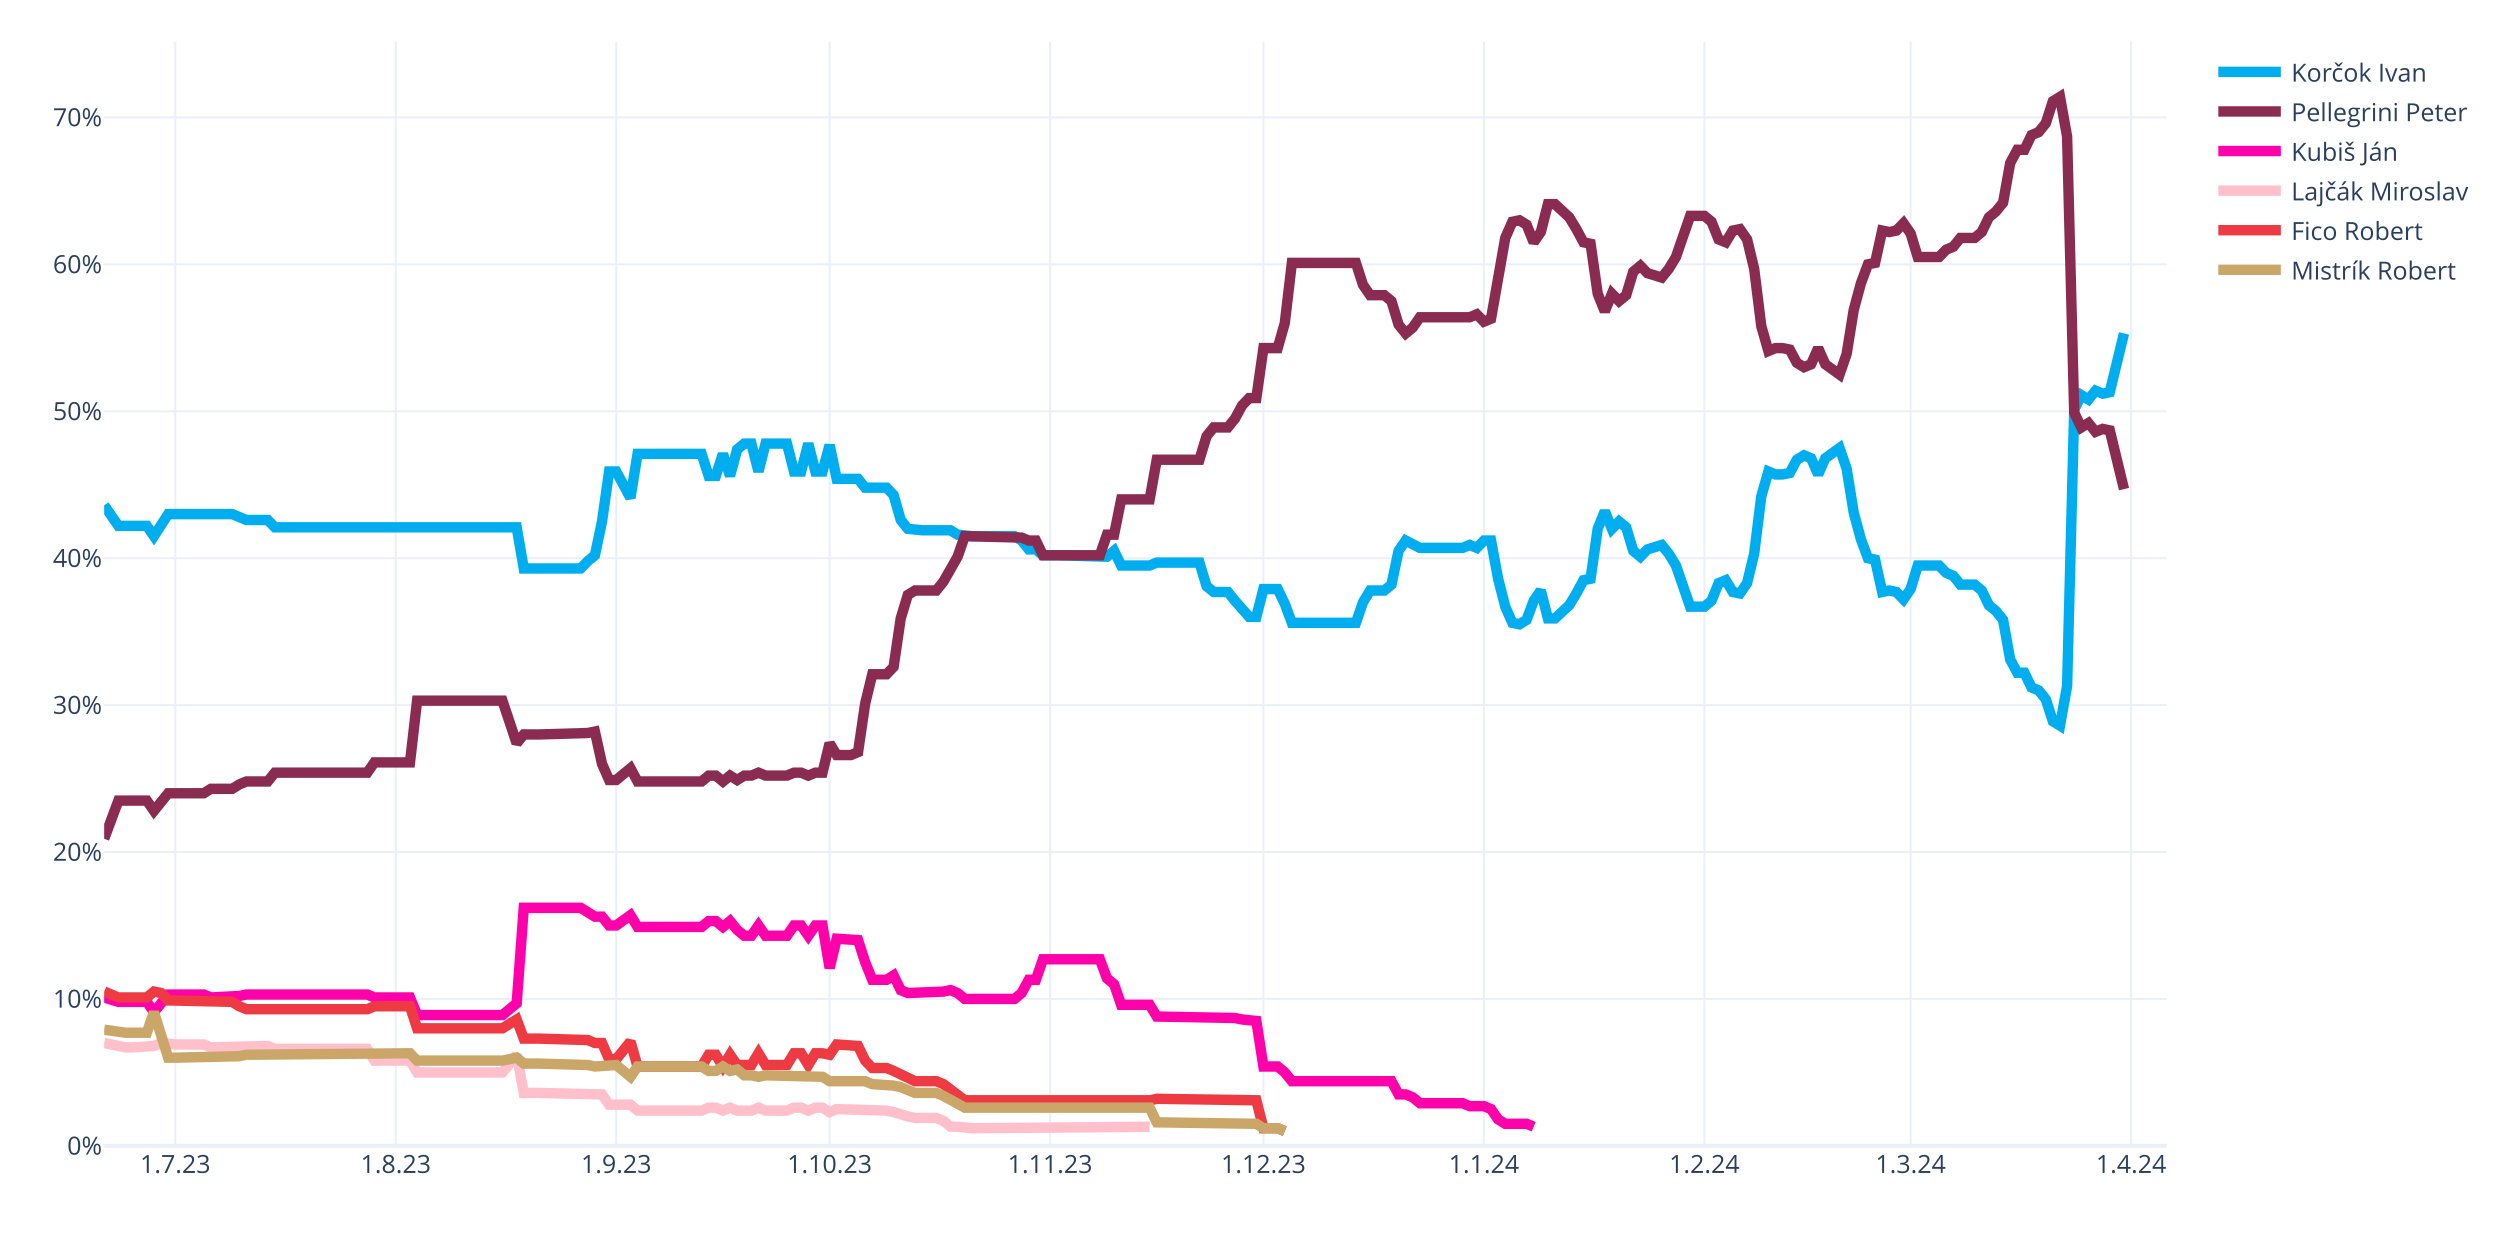
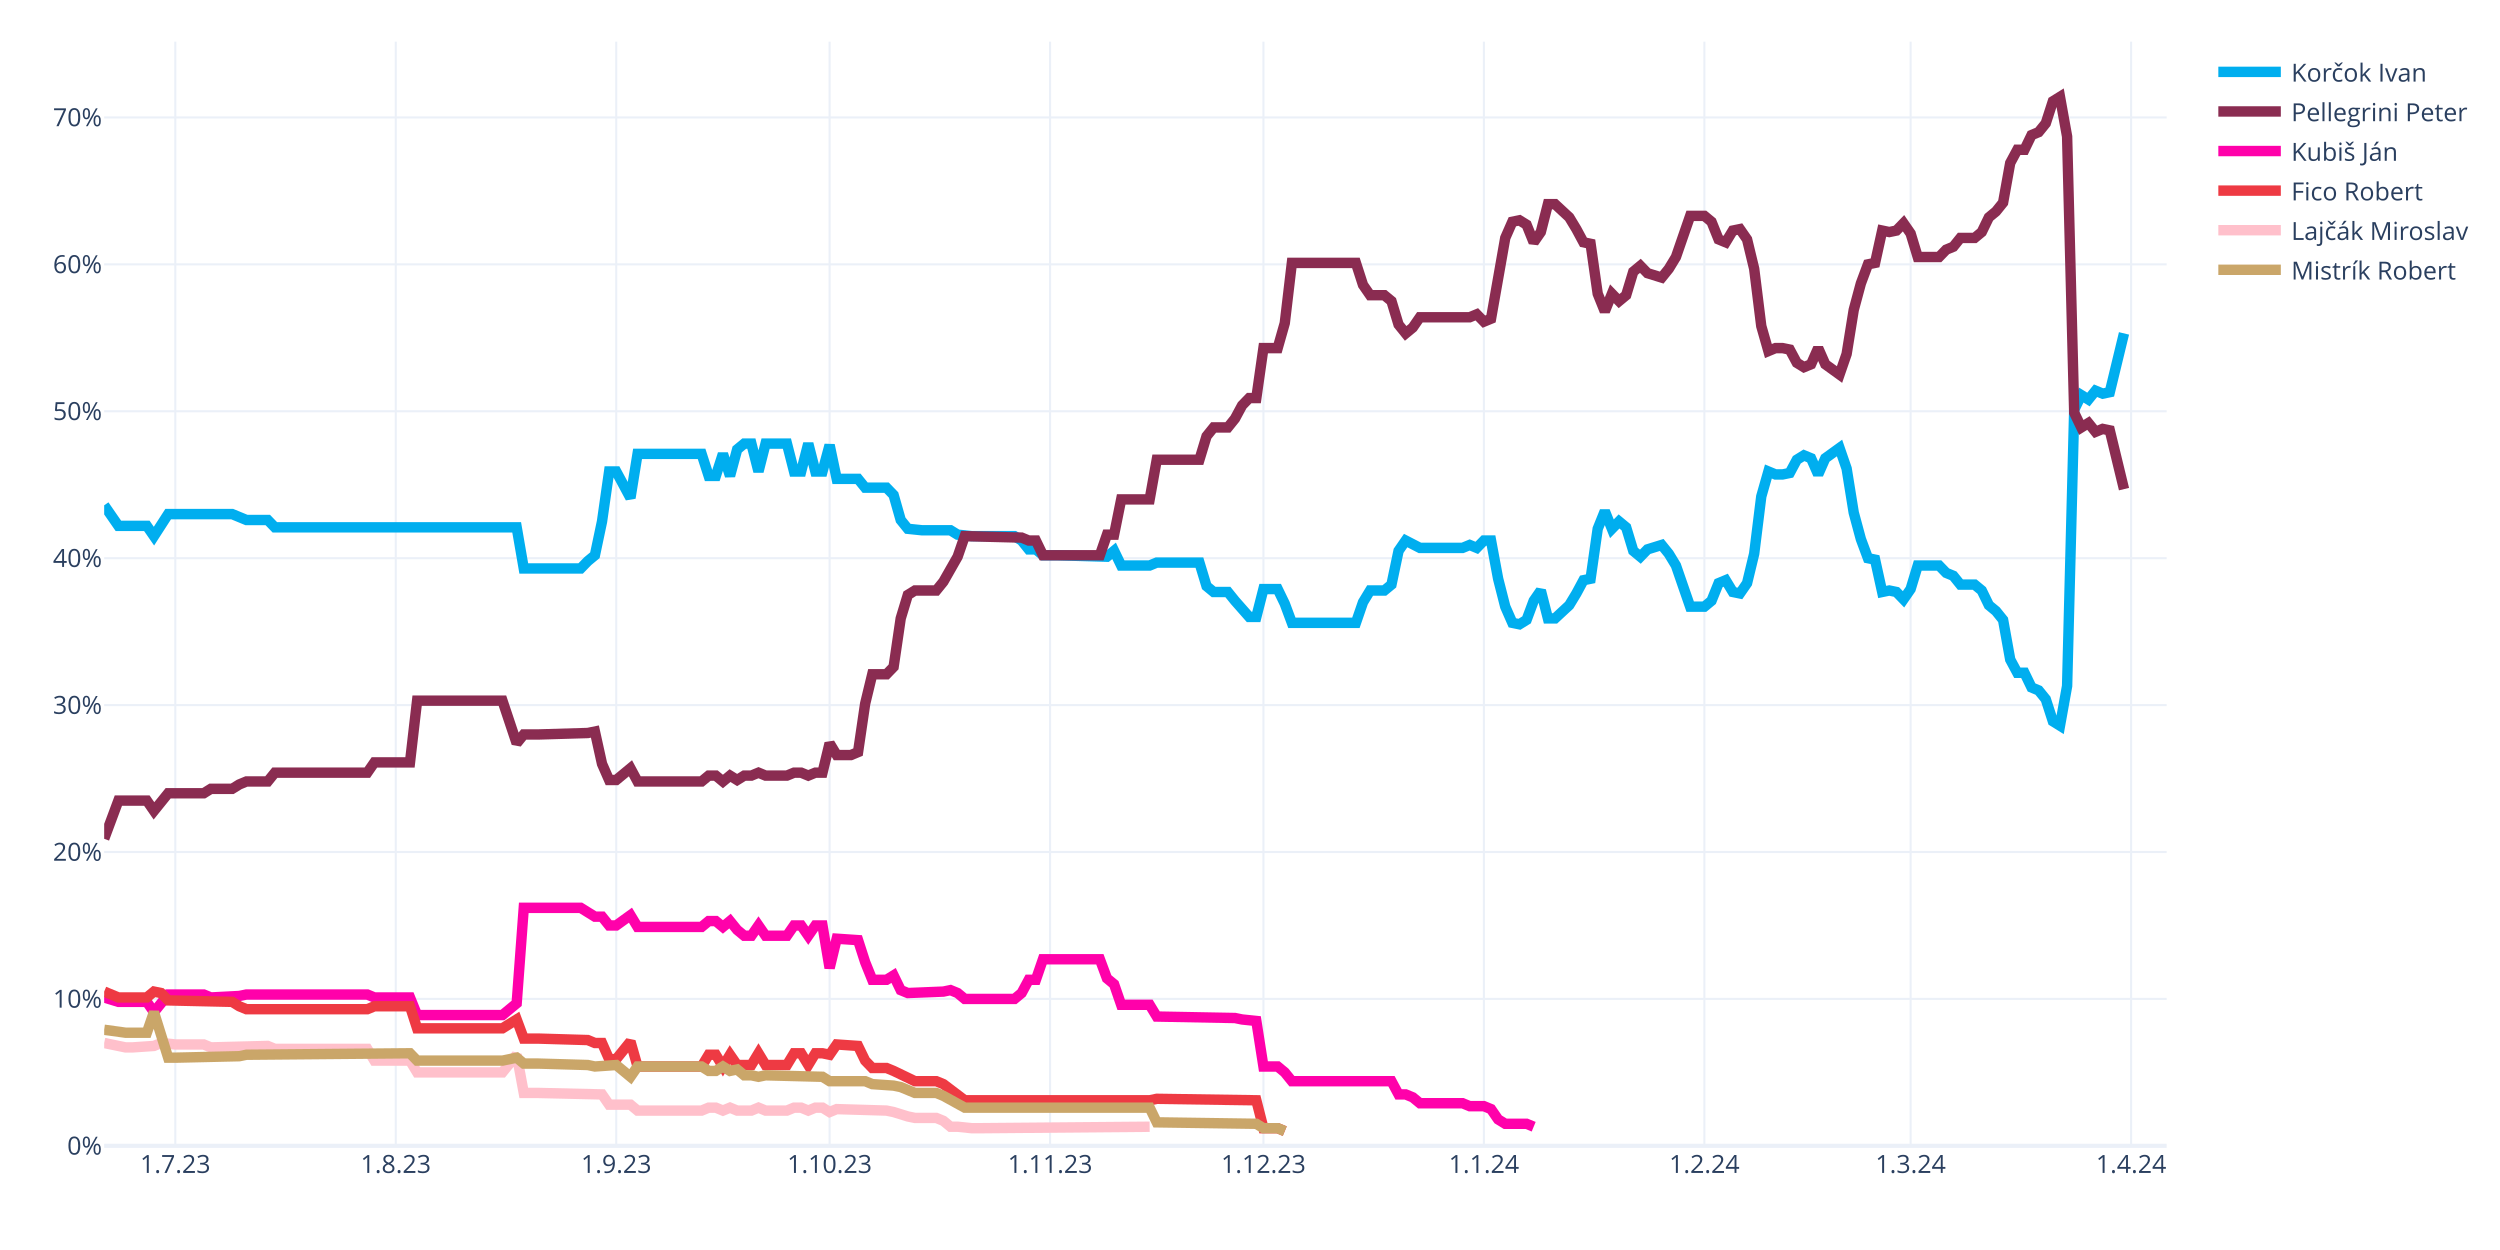
<svg xmlns="http://www.w3.org/2000/svg" class="main-svg" width="1200" height="600" style="" viewBox="0 0 1200 600">
  <rect x="0" y="0" width="1200" height="600" style="fill: rgb(255, 255, 255); fill-opacity: 1;" />
-   <defs id="defs-a6a16f">
+   <defs id="defs-e6c042">
    <g class="clips">
-       <clipPath id="clipa6a16fxyplot" class="plotclip">
+       <clipPath id="clipe6c042xyplot" class="plotclip">
        <rect width="990" height="530" />
      </clipPath>
-       <clipPath class="axesclip" id="clipa6a16fx">
+       <clipPath class="axesclip" id="clipe6c042x">
        <rect x="50" y="0" width="990" height="600" />
      </clipPath>
-       <clipPath class="axesclip" id="clipa6a16fy">
+       <clipPath class="axesclip" id="clipe6c042y">
        <rect x="0" y="20" width="1200" height="530" />
      </clipPath>
-       <clipPath class="axesclip" id="clipa6a16fxy">
+       <clipPath class="axesclip" id="clipe6c042xy">
        <rect x="50" y="20" width="990" height="530" />
      </clipPath>
    </g>
    <g class="gradients" />
    <g class="patterns" />
  </defs>
  <g class="bglayer" />
  <g class="layer-below">
    <g class="imagelayer" />
    <g class="shapelayer" />
  </g>
  <g class="cartesianlayer">
    <g class="subplot xy">
      <g class="layer-subplot">
        <g class="shapelayer" />
        <g class="imagelayer" />
      </g>
      <g class="minor-gridlayer">
        <g class="x" />
        <g class="y" />
      </g>
      <g class="gridlayer">
        <g class="x">
          <path class="xgrid crisp" transform="translate(84.14,0)" d="M0,20v530" style="stroke: rgb(235, 240, 248); stroke-opacity: 1; stroke-width: 1px;" />
          <path class="xgrid crisp" transform="translate(189.97,0)" d="M0,20v530" style="stroke: rgb(235, 240, 248); stroke-opacity: 1; stroke-width: 1px;" />
          <path class="xgrid crisp" transform="translate(295.79,0)" d="M0,20v530" style="stroke: rgb(235, 240, 248); stroke-opacity: 1; stroke-width: 1px;" />
          <path class="xgrid crisp" transform="translate(398.21,0)" d="M0,20v530" style="stroke: rgb(235, 240, 248); stroke-opacity: 1; stroke-width: 1px;" />
          <path class="xgrid crisp" transform="translate(504.03,0)" d="M0,20v530" style="stroke: rgb(235, 240, 248); stroke-opacity: 1; stroke-width: 1px;" />
          <path class="xgrid crisp" transform="translate(606.45,0)" d="M0,20v530" style="stroke: rgb(235, 240, 248); stroke-opacity: 1; stroke-width: 1px;" />
          <path class="xgrid crisp" transform="translate(712.28,0)" d="M0,20v530" style="stroke: rgb(235, 240, 248); stroke-opacity: 1; stroke-width: 1px;" />
          <path class="xgrid crisp" transform="translate(818.1,0)" d="M0,20v530" style="stroke: rgb(235, 240, 248); stroke-opacity: 1; stroke-width: 1px;" />
          <path class="xgrid crisp" transform="translate(917.1,0)" d="M0,20v530" style="stroke: rgb(235, 240, 248); stroke-opacity: 1; stroke-width: 1px;" />
          <path class="xgrid crisp" transform="translate(1022.93,0)" d="M0,20v530" style="stroke: rgb(235, 240, 248); stroke-opacity: 1; stroke-width: 1px;" />
        </g>
        <g class="y">
          <path class="ygrid crisp" transform="translate(0,479.48)" d="M50,0h990" style="stroke: rgb(235, 240, 248); stroke-opacity: 1; stroke-width: 1px;" />
          <path class="ygrid crisp" transform="translate(0,408.96)" d="M50,0h990" style="stroke: rgb(235, 240, 248); stroke-opacity: 1; stroke-width: 1px;" />
          <path class="ygrid crisp" transform="translate(0,338.45)" d="M50,0h990" style="stroke: rgb(235, 240, 248); stroke-opacity: 1; stroke-width: 1px;" />
          <path class="ygrid crisp" transform="translate(0,267.93)" d="M50,0h990" style="stroke: rgb(235, 240, 248); stroke-opacity: 1; stroke-width: 1px;" />
          <path class="ygrid crisp" transform="translate(0,197.41)" d="M50,0h990" style="stroke: rgb(235, 240, 248); stroke-opacity: 1; stroke-width: 1px;" />
          <path class="ygrid crisp" transform="translate(0,126.89)" d="M50,0h990" style="stroke: rgb(235, 240, 248); stroke-opacity: 1; stroke-width: 1px;" />
          <path class="ygrid crisp" transform="translate(0,56.37)" d="M50,0h990" style="stroke: rgb(235, 240, 248); stroke-opacity: 1; stroke-width: 1px;" />
        </g>
      </g>
      <g class="zerolinelayer">
        <path class="yzl zl crisp" transform="translate(0,550)" d="M50,0h990" style="stroke: rgb(235, 240, 248); stroke-opacity: 1; stroke-width: 2px;" />
      </g>
      <g class="layer-between">
        <g class="shapelayer" />
        <g class="imagelayer" />
      </g>
      <path class="xlines-below" />
      <path class="ylines-below" />
      <g class="overlines-below" />
      <g class="xaxislayer-below" />
      <g class="yaxislayer-below" />
      <g class="overaxes-below" />
      <g class="overplot">
-         <g class="xy" transform="translate(50,20)" clip-path="url(#clipa6a16fxyplot)">
+         <g class="xy" transform="translate(50,20)" clip-path="url(#clipe6c042xyplot)">
          <g class="scatterlayer mlayer">
-             <g class="trace scatter trace9f47b1" style="stroke-miterlimit: 2; opacity: 1;">
+             <g class="trace scatter traced6459e" style="stroke-miterlimit: 2; opacity: 1;">
              <g class="fills" />
              <g class="errorbars" />
              <g class="lines">
                <path class="js-line" d="M0,222.54L6.83,232.41L10.24,232.41L20.48,232.41L23.9,237.35L30.72,226.77L34.14,226.77L61.45,226.77L64.86,228.18L68.28,229.59L71.69,229.59L78.52,229.59L81.93,233.12L198,233.12L201.41,252.86L228.72,252.86L232.14,249.34L235.55,246.52L238.97,230.3L242.38,206.32L245.79,206.32L252.62,219.01L256.03,197.86L286.76,197.86L290.17,208.44L293.59,208.44L297,197.86L300.41,208.44L303.83,195.74L307.24,192.92L310.66,192.92L314.07,206.32L317.48,192.92L327.72,192.92L331.14,206.32L334.55,206.32L337.97,192.92L341.38,206.32L344.79,206.32L348.21,193.63L351.62,209.85L361.86,209.85L365.28,214.08L375.52,214.08L378.93,217.6L382.34,229.59L385.76,233.82L392.59,234.53L396,234.53L406.24,234.53L409.66,236.64L416.48,237.35L419.9,237.35L436.97,237.35L440.38,239.46L443.79,243.7L447.21,243.7L450.62,246.52L457.45,246.52L481.34,247.22L484.76,244.4L488.17,251.45L491.59,251.45L501.83,251.45L505.24,250.04L525.72,250.04L529.14,261.33L532.55,264.15L535.97,264.15L539.38,264.15L542.79,268.38L549.62,276.13L553.03,276.13L556.45,262.74L559.86,262.74L563.28,262.74L566.69,269.79L570.1,278.96L573.52,278.96L600.83,278.96L604.24,269.08L607.66,263.44L611.07,263.44L614.48,263.44L617.9,260.62L621.31,244.4L624.72,239.46L631.55,242.99L634.97,242.99L652.03,242.99L655.45,241.58L658.86,242.99L662.28,239.46L665.69,239.46L669.1,257.8L672.52,271.2L675.93,278.96L679.34,279.66L682.76,277.54L686.17,268.38L689.59,263.44L693,276.84L696.41,276.84L703.24,270.49L706.66,264.85L710.07,258.5L713.48,257.8L716.9,233.82L720.31,225.36L723.72,233.82L727.14,230.3L730.55,233.12L733.97,244.4L737.38,247.22L740.79,243.7L747.62,241.58L751.03,245.81L754.45,251.45L757.86,261.33L761.28,271.2L764.69,271.2L768.1,271.2L771.52,268.38L774.93,259.92L778.34,258.5L781.76,264.15L785.17,264.85L788.59,259.92L792,245.81L795.41,218.31L798.83,206.32L802.24,207.73L805.66,207.73L809.07,207.03L812.48,200.68L815.9,198.56L819.31,199.97L822.72,207.73L826.14,199.97L832.97,195.04L836.38,204.91L839.79,226.07L843.21,238.76L846.62,247.93L850.03,248.63L853.45,264.15L856.86,263.44L860.28,264.15L863.69,267.67L867.1,262.74L870.52,251.45L880.76,251.45L884.17,254.98L887.59,256.39L891,260.62L897.83,260.62L901.24,263.44L904.66,270.49L908.07,273.31L911.48,277.54L914.9,296.58L918.31,302.93L921.72,302.93L925.14,309.98L928.55,311.39L931.97,315.62L935.38,326.2L938.79,328.32L942.21,309.28L945.62,176.7L949.03,169.65L952.45,171.77L955.86,167.54L959.28,168.95L962.69,168.24L969.52,140.03" style="vector-effect: none; fill: none; stroke: rgb(0, 174, 239); stroke-opacity: 1; stroke-width: 5px; opacity: 1;" />
              </g>
              <g class="points" />
              <g class="text" />
            </g>
-             <g class="trace scatter trace961b42" style="stroke-miterlimit: 2; opacity: 1;">
+             <g class="trace scatter trace10c6a8" style="stroke-miterlimit: 2; opacity: 1;">
              <g class="fills" />
              <g class="errorbars" />
              <g class="lines">
                <path class="js-line" d="M0,382.62L6.83,364.28L10.24,364.28L20.48,364.28L23.9,369.22L30.72,360.76L34.14,360.76L47.79,360.76L51.21,358.64L61.45,358.64L64.86,356.53L68.28,355.11L71.69,355.11L78.52,355.11L81.93,350.88L126.31,350.88L129.72,345.95L146.79,345.95L150.21,316.33L191.17,316.33L198,336.78L201.41,332.55L208.24,332.55L232.14,331.84L235.55,331.14L238.97,346.65L242.38,354.41L245.79,354.41L249.21,351.59L252.62,348.77L256.03,355.11L286.76,355.11L290.17,352.29L293.59,352.29L297,355.11L300.41,352.29L303.83,354.41L307.24,352.29L310.66,352.29L314.07,350.88L317.48,352.29L327.72,352.29L331.14,350.88L334.55,350.88L337.97,352.29L341.38,350.88L344.79,350.88L348.21,336.78L351.62,342.42L358.45,342.42L361.86,341.01L365.28,317.74L368.69,303.64L375.52,303.64L378.93,300.11L382.34,276.84L385.76,265.56L389.17,263.44L392.59,263.44L399.41,263.44L402.83,259.21L409.66,247.22L413.07,237.35L440.38,238.05L443.79,239.46L447.21,239.46L450.62,246.52L477.93,246.52L481.34,236.64L484.76,236.64L488.17,219.72L501.83,219.72L505.24,200.68L525.72,200.68L529.14,189.4L532.55,185.17L535.97,185.17L539.38,185.17L542.79,180.93L546.21,174.59L549.62,171.06L553.03,171.06L556.45,147.09L563.28,147.09L566.69,135.1L570.1,106.19L573.52,106.19L600.83,106.19L604.24,116.76L607.66,121.7L611.07,121.7L614.48,121.7L617.9,124.52L621.31,135.8L624.72,140.03L628.14,137.21L631.55,132.28L655.45,132.28L658.86,130.87L662.28,134.39L665.69,132.98L672.52,94.2L675.93,86.44L679.34,85.74L682.76,87.85L686.17,96.31L689.59,91.38L693,77.98L696.41,77.98L703.24,84.32L706.66,89.97L710.07,96.31L713.48,97.02L716.9,120.99L720.31,129.46L723.72,120.99L727.14,124.52L730.55,121.7L733.97,110.42L737.38,107.6L740.79,111.12L747.62,113.24L751.03,109.01L754.45,103.36L757.86,93.49L761.28,83.62L764.69,83.62L768.1,83.62L771.52,86.44L774.93,94.9L778.34,96.31L781.76,90.67L785.17,89.97L788.59,94.9L792,109.01L795.41,136.51L798.83,148.5L802.24,147.09L805.66,147.09L809.07,147.79L812.48,154.14L815.9,156.25L819.31,154.84L822.72,147.09L826.14,154.84L832.97,159.78L836.38,149.91L839.79,128.75L843.21,116.06L846.62,106.89L850.03,106.19L853.45,90.67L856.86,91.38L860.28,90.67L863.69,87.15L867.1,92.08L870.52,103.36L880.76,103.36L884.17,99.84L887.59,98.43L891,94.2L897.83,94.2L901.24,91.38L904.66,84.32L908.07,81.5L911.48,77.27L914.9,58.23L918.31,51.89L921.72,51.89L925.14,44.83L928.55,43.42L931.97,39.19L935.38,28.62L938.79,26.5L942.21,45.54L945.62,178.11L949.03,185.17L952.45,183.05L955.86,187.28L959.28,185.87L962.69,186.58L969.52,214.78" style="vector-effect: none; fill: none; stroke: rgb(138, 44, 81); stroke-opacity: 1; stroke-width: 5px; opacity: 1;" />
              </g>
              <g class="points" />
              <g class="text" />
            </g>
-             <g class="trace scatter trace8eae98" style="stroke-miterlimit: 2; opacity: 1;">
+             <g class="trace scatter trace6e46c6" style="stroke-miterlimit: 2; opacity: 1;">
              <g class="fills" />
              <g class="errorbars" />
              <g class="lines">
                <path class="js-line" d="M0,458.78L6.83,460.89L10.24,460.89L20.48,460.89L23.9,465.83L30.72,457.37L34.14,457.37L47.79,457.37L51.21,458.78L64.86,458.07L68.28,457.37L126.31,457.37L129.72,458.78L146.79,458.78L150.21,467.24L191.17,467.24L198,461.6L201.41,415.76L208.24,415.76L228.72,415.76L232.14,417.88L235.55,419.99L238.97,419.99L242.38,424.22L245.79,424.22L252.62,419.29L256.03,424.93L286.76,424.93L290.17,422.11L293.59,422.11L297,424.93L300.41,422.11L303.83,426.34L307.24,429.16L310.66,429.16L314.07,424.22L317.48,429.16L327.72,429.16L331.14,424.22L334.55,424.22L337.97,429.16L341.38,424.22L344.79,424.22L348.21,444.67L351.62,430.57L361.86,431.27L365.28,441.85L368.69,450.31L372.1,450.31L375.52,450.31L378.93,448.2L382.34,455.25L385.76,456.66L402.83,455.96L406.24,455.25L409.66,456.66L413.07,459.48L436.97,459.48L440.38,456.66L443.79,450.31L447.21,450.31L450.62,440.44L457.45,440.44L477.93,440.44L481.34,449.61L484.76,452.43L488.17,462.3L501.83,462.3L505.24,467.94L542.79,468.65L546.21,469.35L553.03,470.06L556.45,491.92L563.28,491.92L566.69,494.74L570.1,498.97L573.52,498.97L617.9,498.97L621.31,505.32L624.72,505.32L628.14,506.73L631.55,509.55L634.97,509.55L652.03,509.55L655.45,510.96L662.28,510.96L665.69,512.37L669.1,517.31L672.52,519.42L682.76,519.42L686.17,520.83" style="vector-effect: none; fill: none; stroke: rgb(255, 1, 170); stroke-opacity: 1; stroke-width: 5px; opacity: 1;" />
              </g>
              <g class="points" />
              <g class="text" />
            </g>
-             <g class="trace scatter tracea3ccc1" style="stroke-miterlimit: 2; opacity: 1;">
+             <g class="trace scatter trace1e99fd" style="stroke-miterlimit: 2; opacity: 1;">
+               <g class="fills" />
+               <g class="errorbars" />
+               <g class="lines">
+                 <path class="js-line" d="M0,455.96L6.83,458.78L10.24,458.78L20.48,458.78L23.9,455.96L27.31,456.66L30.72,460.19L61.45,460.89L64.86,463.01L68.28,464.42L71.69,464.42L126.31,464.42L129.72,463.01L146.79,463.01L150.21,473.59L191.17,473.59L198,469.35L201.41,478.52L208.24,478.52L232.14,479.23L235.55,480.64L238.97,480.64L242.38,488.39L245.79,488.39L249.21,484.16L252.62,479.93L256.03,491.92L286.76,491.92L290.17,486.28L293.59,486.28L297,491.92L300.41,486.28L303.83,491.21L310.66,491.21L314.07,485.57L317.48,491.21L320.9,491.21L327.72,491.21L331.14,485.57L334.55,485.57L337.97,491.21L341.38,485.57L344.79,485.57L348.21,486.28L351.62,481.34L361.86,482.05L365.28,489.1L368.69,492.63L372.1,492.63L375.52,492.63L378.93,494.04L389.17,498.97L392.59,498.97L399.41,498.97L402.83,500.38L413.07,508.14L416.48,508.14L501.83,508.14L505.24,507.43L553.03,508.14L556.45,521.54L563.28,521.54L566.69,522.95" style="vector-effect: none; fill: none; stroke: rgb(238, 58, 67); stroke-opacity: 1; stroke-width: 5px; opacity: 1;" />
+               </g>
+               <g class="points" />
+               <g class="text" />
+             </g>
+             <g class="trace scatter tracef1781f" style="stroke-miterlimit: 2; opacity: 1;">
              <g class="fills" />
              <g class="errorbars" />
              <g class="lines">
                <path class="js-line" d="M0,480.64L10.24,482.75L13.66,482.75L23.9,482.05L27.31,480.64L34.14,481.34L37.55,481.34L47.79,481.34L51.21,482.75L78.52,482.05L81.93,483.46L126.31,483.46L129.72,489.1L146.79,489.1L150.21,494.74L191.17,494.74L198,486.28L201.41,504.61L208.24,504.61L238.97,505.32L242.38,510.25L252.62,510.25L256.03,513.08L286.76,513.08L290.17,511.67L293.59,511.67L297,513.08L300.41,511.67L303.83,513.08L310.66,513.08L314.07,511.67L317.48,513.08L320.9,513.08L327.72,513.08L331.14,511.67L334.55,511.67L337.97,513.08L341.38,511.67L344.79,511.67L348.21,513.78L351.62,512.37L375.52,513.08L378.93,513.78L385.76,515.9L389.17,516.6L399.41,516.6L402.83,518.01L406.24,520.83L409.66,520.83L416.48,521.54L419.9,521.54L501.83,520.83" style="vector-effect: none; fill: none; stroke: rgb(255, 192, 203); stroke-opacity: 1; stroke-width: 5px; opacity: 1;" />
              </g>
              <g class="points" />
              <g class="text" />
            </g>
-             <g class="trace scatter tracef4da17" style="stroke-miterlimit: 2; opacity: 1;">
-               <g class="fills" />
-               <g class="errorbars" />
-               <g class="lines">
-                 <path class="js-line" d="M0,455.96L6.83,458.78L10.24,458.78L20.48,458.78L23.9,455.96L27.31,456.66L30.72,460.19L61.45,460.89L64.86,463.01L68.28,464.42L71.69,464.42L126.31,464.42L129.72,463.01L146.79,463.01L150.21,473.59L191.17,473.59L198,469.35L201.41,478.52L208.24,478.52L232.14,479.23L235.55,480.64L238.97,480.64L242.38,488.39L245.79,488.39L249.21,484.16L252.62,479.93L256.03,491.92L286.76,491.92L290.17,486.28L293.59,486.28L297,491.92L300.41,486.28L303.83,491.21L310.66,491.21L314.07,485.57L317.48,491.21L320.9,491.21L327.72,491.21L331.14,485.57L334.55,485.57L337.97,491.21L341.38,485.57L344.79,485.57L348.21,486.28L351.62,481.34L361.86,482.05L365.28,489.1L368.69,492.63L372.1,492.63L375.52,492.63L378.93,494.04L389.17,498.97L392.59,498.97L399.41,498.97L402.83,500.38L413.07,508.14L416.48,508.14L501.83,508.14L505.24,507.43L553.03,508.14L556.45,521.54L563.28,521.54L566.69,522.95" style="vector-effect: none; fill: none; stroke: rgb(238, 58, 67); stroke-opacity: 1; stroke-width: 5px; opacity: 1;" />
-               </g>
-               <g class="points" />
-               <g class="text" />
-             </g>
-             <g class="trace scatter tracec73eb9" style="stroke-miterlimit: 2; opacity: 1;">
+             <g class="trace scatter trace023a9b" style="stroke-miterlimit: 2; opacity: 1;">
              <g class="fills" />
              <g class="errorbars" />
              <g class="lines">
                <path class="js-line" d="M0,474.29L10.24,475.7L13.66,475.7L20.48,475.7L23.9,465.83L30.72,487.69L34.14,487.69L64.86,486.98L68.28,486.28L146.79,485.57L150.21,489.1L191.17,489.1L198,487.69L201.41,490.51L208.24,490.51L232.14,491.21L235.55,491.92L245.79,491.21L249.21,494.04L252.62,496.86L256.03,491.92L286.76,491.92L290.17,494.04L293.59,494.04L297,491.92L300.41,494.04L303.83,493.33L307.24,496.15L310.66,496.15L314.07,496.86L317.48,496.15L344.79,496.86L348.21,498.97L365.28,498.97L368.69,500.38L378.93,501.09L382.34,501.79L389.17,504.61L392.59,504.61L399.41,504.61L402.83,506.02L413.07,511.67L416.48,511.67L501.83,511.67L505.24,518.72L553.03,519.42L556.45,521.54L563.28,521.54L566.69,522.95" style="vector-effect: none; fill: none; stroke: rgb(202, 166, 105); stroke-opacity: 1; stroke-width: 5px; opacity: 1;" />
              </g>
              <g class="points" />
              <g class="text" />
            </g>
          </g>
        </g>
      </g>
      <path class="xlines-above crisp" d="M0,0" style="fill: none;" />
      <path class="ylines-above crisp" d="M0,0" style="fill: none;" />
      <g class="overlines-above" />
      <g class="xaxislayer-above">
        <g class="xtick">
          <text text-anchor="middle" x="0" y="563" transform="translate(84.14,0)" style="font-family: 'Open Sans', verdana, arial, sans-serif; font-size: 12px; fill: rgb(42, 63, 95); fill-opacity: 1; white-space: pre; opacity: 1;">1.7.23</text>
        </g>
        <g class="xtick">
          <text text-anchor="middle" x="0" y="563" style="font-family: 'Open Sans', verdana, arial, sans-serif; font-size: 12px; fill: rgb(42, 63, 95); fill-opacity: 1; white-space: pre; opacity: 1;" transform="translate(189.97,0)">1.8.23</text>
        </g>
        <g class="xtick">
          <text text-anchor="middle" x="0" y="563" style="font-family: 'Open Sans', verdana, arial, sans-serif; font-size: 12px; fill: rgb(42, 63, 95); fill-opacity: 1; white-space: pre; opacity: 1;" transform="translate(295.79,0)">1.9.23</text>
        </g>
        <g class="xtick">
          <text text-anchor="middle" x="0" y="563" style="font-family: 'Open Sans', verdana, arial, sans-serif; font-size: 12px; fill: rgb(42, 63, 95); fill-opacity: 1; white-space: pre; opacity: 1;" transform="translate(398.21,0)">1.10.23</text>
        </g>
        <g class="xtick">
          <text text-anchor="middle" x="0" y="563" style="font-family: 'Open Sans', verdana, arial, sans-serif; font-size: 12px; fill: rgb(42, 63, 95); fill-opacity: 1; white-space: pre; opacity: 1;" transform="translate(504.03,0)">1.11.23</text>
        </g>
        <g class="xtick">
          <text text-anchor="middle" x="0" y="563" style="font-family: 'Open Sans', verdana, arial, sans-serif; font-size: 12px; fill: rgb(42, 63, 95); fill-opacity: 1; white-space: pre; opacity: 1;" transform="translate(606.45,0)">1.12.23</text>
        </g>
        <g class="xtick">
          <text text-anchor="middle" x="0" y="563" style="font-family: 'Open Sans', verdana, arial, sans-serif; font-size: 12px; fill: rgb(42, 63, 95); fill-opacity: 1; white-space: pre; opacity: 1;" transform="translate(712.28,0)">1.1.24</text>
        </g>
        <g class="xtick">
          <text text-anchor="middle" x="0" y="563" style="font-family: 'Open Sans', verdana, arial, sans-serif; font-size: 12px; fill: rgb(42, 63, 95); fill-opacity: 1; white-space: pre; opacity: 1;" transform="translate(818.1,0)">1.2.24</text>
        </g>
        <g class="xtick">
          <text text-anchor="middle" x="0" y="563" style="font-family: 'Open Sans', verdana, arial, sans-serif; font-size: 12px; fill: rgb(42, 63, 95); fill-opacity: 1; white-space: pre; opacity: 1;" transform="translate(917.1,0)">1.3.24</text>
        </g>
        <g class="xtick">
          <text text-anchor="middle" x="0" y="563" style="font-family: 'Open Sans', verdana, arial, sans-serif; font-size: 12px; fill: rgb(42, 63, 95); fill-opacity: 1; white-space: pre; opacity: 1;" transform="translate(1022.93,0)">1.4.24</text>
        </g>
      </g>
      <g class="yaxislayer-above">
        <g class="ytick">
          <text text-anchor="end" x="49" y="4.2" transform="translate(0,550)" style="font-family: 'Open Sans', verdana, arial, sans-serif; font-size: 12px; fill: rgb(42, 63, 95); fill-opacity: 1; white-space: pre; opacity: 1;">0%</text>
        </g>
        <g class="ytick">
          <text text-anchor="end" x="49" y="4.2" style="font-family: 'Open Sans', verdana, arial, sans-serif; font-size: 12px; fill: rgb(42, 63, 95); fill-opacity: 1; white-space: pre; opacity: 1;" transform="translate(0,479.48)">10%</text>
        </g>
        <g class="ytick">
          <text text-anchor="end" x="49" y="4.2" style="font-family: 'Open Sans', verdana, arial, sans-serif; font-size: 12px; fill: rgb(42, 63, 95); fill-opacity: 1; white-space: pre; opacity: 1;" transform="translate(0,408.96)">20%</text>
        </g>
        <g class="ytick">
          <text text-anchor="end" x="49" y="4.2" style="font-family: 'Open Sans', verdana, arial, sans-serif; font-size: 12px; fill: rgb(42, 63, 95); fill-opacity: 1; white-space: pre; opacity: 1;" transform="translate(0,338.45)">30%</text>
        </g>
        <g class="ytick">
          <text text-anchor="end" x="49" y="4.2" style="font-family: 'Open Sans', verdana, arial, sans-serif; font-size: 12px; fill: rgb(42, 63, 95); fill-opacity: 1; white-space: pre; opacity: 1;" transform="translate(0,267.93)">40%</text>
        </g>
        <g class="ytick">
          <text text-anchor="end" x="49" y="4.2" style="font-family: 'Open Sans', verdana, arial, sans-serif; font-size: 12px; fill: rgb(42, 63, 95); fill-opacity: 1; white-space: pre; opacity: 1;" transform="translate(0,197.41)">50%</text>
        </g>
        <g class="ytick">
          <text text-anchor="end" x="49" y="4.2" style="font-family: 'Open Sans', verdana, arial, sans-serif; font-size: 12px; fill: rgb(42, 63, 95); fill-opacity: 1; white-space: pre; opacity: 1;" transform="translate(0,126.89)">60%</text>
        </g>
        <g class="ytick">
          <text text-anchor="end" x="49" y="4.2" style="font-family: 'Open Sans', verdana, arial, sans-serif; font-size: 12px; fill: rgb(42, 63, 95); fill-opacity: 1; white-space: pre; opacity: 1;" transform="translate(0,56.37)">70%</text>
        </g>
      </g>
      <g class="overaxes-above" />
    </g>
  </g>
  <g class="polarlayer" />
  <g class="smithlayer" />
  <g class="ternarylayer" />
  <g class="geolayer" />
  <g class="funnelarealayer" />
  <g class="pielayer" />
  <g class="iciclelayer" />
  <g class="treemaplayer" />
  <g class="sunburstlayer" />
  <g class="glimages" />
-   <defs id="topdefs-a6a16f">
+   <defs id="topdefs-e6c042">
    <g class="clips" />
-     <clipPath id="legenda6a16f">
+     <clipPath id="legende6c042">
      <rect width="128" height="124" x="0" y="0" />
    </clipPath>
  </defs>
  <g class="layer-above">
    <g class="imagelayer" />
    <g class="shapelayer" />
  </g>
  <g class="infolayer">
    <g class="legend" pointer-events="all" transform="translate(1059.8,20)">
      <rect class="bg" shape-rendering="crispEdges" style="stroke: rgb(68, 68, 68); stroke-opacity: 1; fill: rgb(255, 255, 255); fill-opacity: 1; stroke-width: 0px;" width="128" height="124" x="0" y="0" />
-       <g class="scrollbox" transform="" clip-path="url(#legenda6a16f)">
+       <g class="scrollbox" transform="" clip-path="url(#legende6c042)">
        <g class="groups">
          <g class="traces" transform="translate(0,14.5)" style="opacity: 1;">
            <text class="legendtext" text-anchor="start" x="40" y="4.68" style="font-family: 'Open Sans', verdana, arial, sans-serif; font-size: 12px; fill: rgb(42, 63, 95); fill-opacity: 1; white-space: pre;">Korčok Ivan</text>
            <g class="layers" style="opacity: 1;">
              <g class="legendfill" />
              <g class="legendlines">
                <path class="js-line" d="M5,0h30" style="fill: none; stroke: rgb(0, 174, 239); stroke-opacity: 1; stroke-width: 5px;" />
              </g>
              <g class="legendsymbols">
                <g class="legendpoints" />
              </g>
            </g>
            <rect class="legendtoggle" x="0" y="-9.5" width="122.703" height="19" style="fill: rgb(0, 0, 0); fill-opacity: 0;" />
          </g>
          <g class="traces" transform="translate(0,33.5)" style="opacity: 1;">
            <text class="legendtext" text-anchor="start" x="40" y="4.68" style="font-family: 'Open Sans', verdana, arial, sans-serif; font-size: 12px; fill: rgb(42, 63, 95); fill-opacity: 1; white-space: pre;">Pellegrini Peter</text>
            <g class="layers" style="opacity: 1;">
              <g class="legendfill" />
              <g class="legendlines">
                <path class="js-line" d="M5,0h30" style="fill: none; stroke: rgb(138, 44, 81); stroke-opacity: 1; stroke-width: 5px;" />
              </g>
              <g class="legendsymbols">
                <g class="legendpoints" />
              </g>
            </g>
            <rect class="legendtoggle" x="0" y="-9.5" width="122.703" height="19" style="fill: rgb(0, 0, 0); fill-opacity: 0;" />
          </g>
          <g class="traces" transform="translate(0,52.5)" style="opacity: 1;">
            <text class="legendtext" text-anchor="start" x="40" y="4.68" style="font-family: 'Open Sans', verdana, arial, sans-serif; font-size: 12px; fill: rgb(42, 63, 95); fill-opacity: 1; white-space: pre;">Kubiš Ján</text>
            <g class="layers" style="opacity: 1;">
              <g class="legendfill" />
              <g class="legendlines">
                <path class="js-line" d="M5,0h30" style="fill: none; stroke: rgb(255, 1, 170); stroke-opacity: 1; stroke-width: 5px;" />
              </g>
              <g class="legendsymbols">
                <g class="legendpoints" />
              </g>
            </g>
            <rect class="legendtoggle" x="0" y="-9.5" width="122.703" height="19" style="fill: rgb(0, 0, 0); fill-opacity: 0;" />
          </g>
          <g class="traces" transform="translate(0,71.5)" style="opacity: 1;">
+             <text class="legendtext" text-anchor="start" x="40" y="4.68" style="font-family: 'Open Sans', verdana, arial, sans-serif; font-size: 12px; fill: rgb(42, 63, 95); fill-opacity: 1; white-space: pre;">Fico Robert</text>
+             <g class="layers" style="opacity: 1;">
+               <g class="legendfill" />
+               <g class="legendlines">
+                 <path class="js-line" d="M5,0h30" style="fill: none; stroke: rgb(238, 58, 67); stroke-opacity: 1; stroke-width: 5px;" />
+               </g>
+               <g class="legendsymbols">
+                 <g class="legendpoints" />
+               </g>
+             </g>
+             <rect class="legendtoggle" x="0" y="-9.5" width="122.703" height="19" style="fill: rgb(0, 0, 0); fill-opacity: 0;" />
+           </g>
+           <g class="traces" transform="translate(0,90.5)" style="opacity: 1;">
            <text class="legendtext" text-anchor="start" x="40" y="4.68" style="font-family: 'Open Sans', verdana, arial, sans-serif; font-size: 12px; fill: rgb(42, 63, 95); fill-opacity: 1; white-space: pre;">Lajčák Miroslav</text>
            <g class="layers" style="opacity: 1;">
              <g class="legendfill" />
              <g class="legendlines">
                <path class="js-line" d="M5,0h30" style="fill: none; stroke: rgb(255, 192, 203); stroke-opacity: 1; stroke-width: 5px;" />
-               </g>
-               <g class="legendsymbols">
-                 <g class="legendpoints" />
-               </g>
-             </g>
-             <rect class="legendtoggle" x="0" y="-9.5" width="122.703" height="19" style="fill: rgb(0, 0, 0); fill-opacity: 0;" />
-           </g>
-           <g class="traces" transform="translate(0,90.5)" style="opacity: 1;">
-             <text class="legendtext" text-anchor="start" x="40" y="4.68" style="font-family: 'Open Sans', verdana, arial, sans-serif; font-size: 12px; fill: rgb(42, 63, 95); fill-opacity: 1; white-space: pre;">Fico Robert</text>
-             <g class="layers" style="opacity: 1;">
-               <g class="legendfill" />
-               <g class="legendlines">
-                 <path class="js-line" d="M5,0h30" style="fill: none; stroke: rgb(238, 58, 67); stroke-opacity: 1; stroke-width: 5px;" />
              </g>
              <g class="legendsymbols">
                <g class="legendpoints" />
              </g>
            </g>
            <rect class="legendtoggle" x="0" y="-9.5" width="122.703" height="19" style="fill: rgb(0, 0, 0); fill-opacity: 0;" />
          </g>
          <g class="traces" transform="translate(0,109.5)" style="opacity: 1;">
            <text class="legendtext" text-anchor="start" x="40" y="4.68" style="font-family: 'Open Sans', verdana, arial, sans-serif; font-size: 12px; fill: rgb(42, 63, 95); fill-opacity: 1; white-space: pre;">Mistrík Robert</text>
            <g class="layers" style="opacity: 1;">
              <g class="legendfill" />
              <g class="legendlines">
                <path class="js-line" d="M5,0h30" style="fill: none; stroke: rgb(202, 166, 105); stroke-opacity: 1; stroke-width: 5px;" />
              </g>
              <g class="legendsymbols">
                <g class="legendpoints" />
              </g>
            </g>
            <rect class="legendtoggle" x="0" y="-9.5" width="122.703" height="19" style="fill: rgb(0, 0, 0); fill-opacity: 0;" />
          </g>
        </g>
      </g>
      <rect class="scrollbar" rx="20" ry="3" width="0" height="0" style="fill: rgb(128, 139, 164); fill-opacity: 1;" x="0" y="0" />
    </g>
    <g class="g-gtitle" />
    <g class="g-xtitle" />
    <g class="g-ytitle" />
  </g>
</svg>
